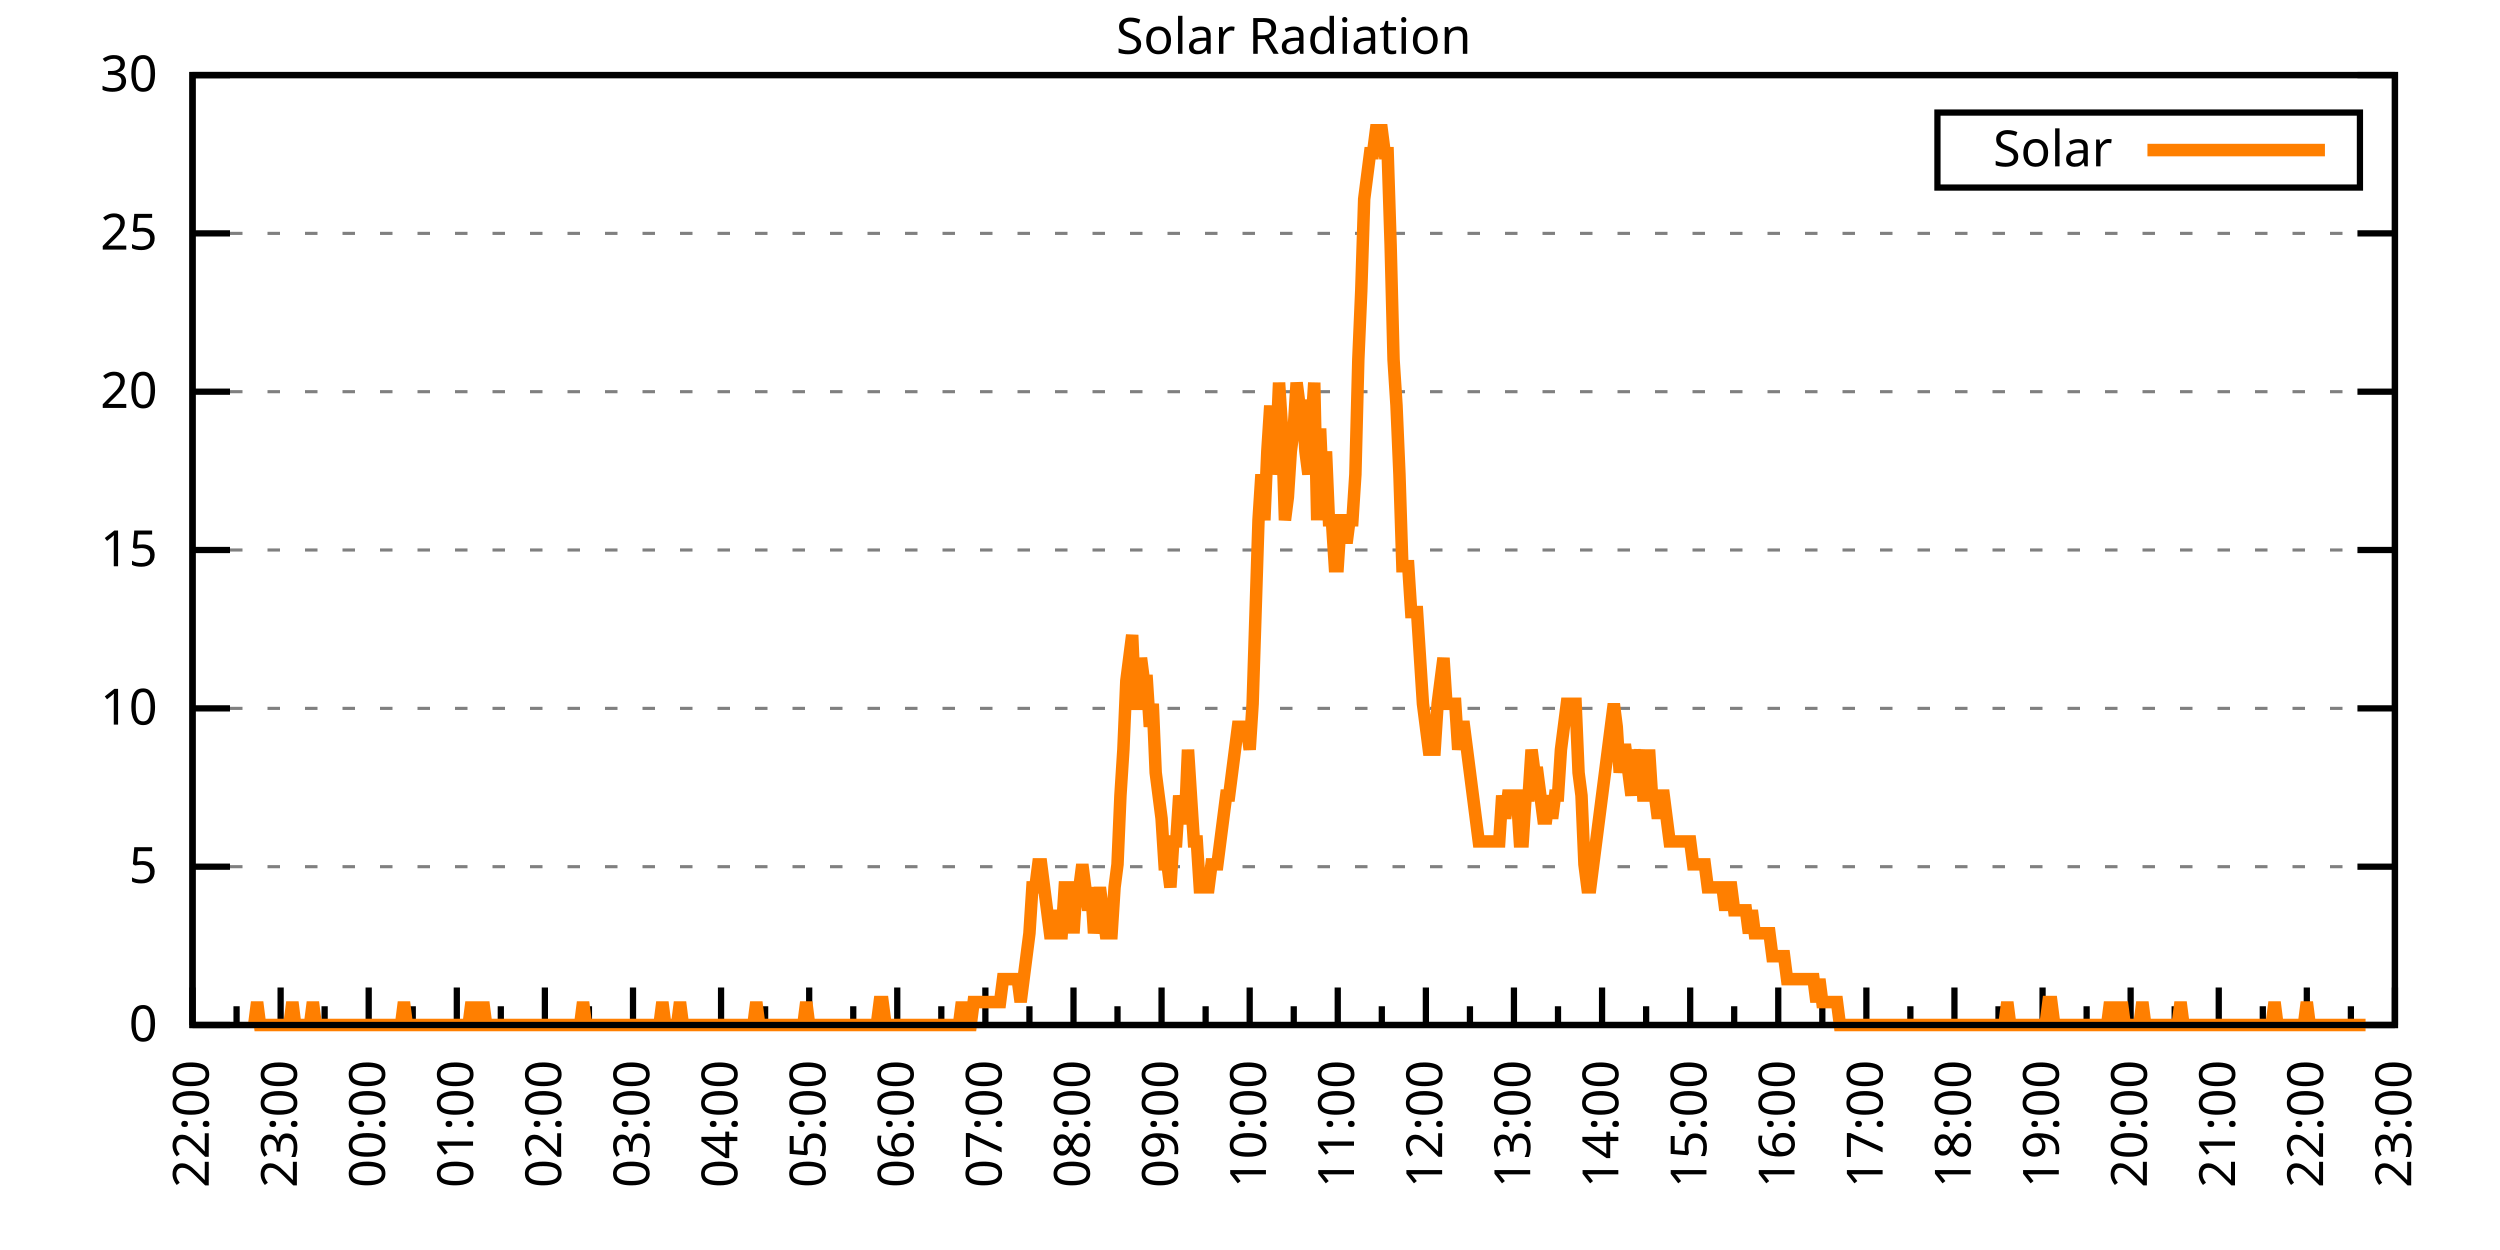
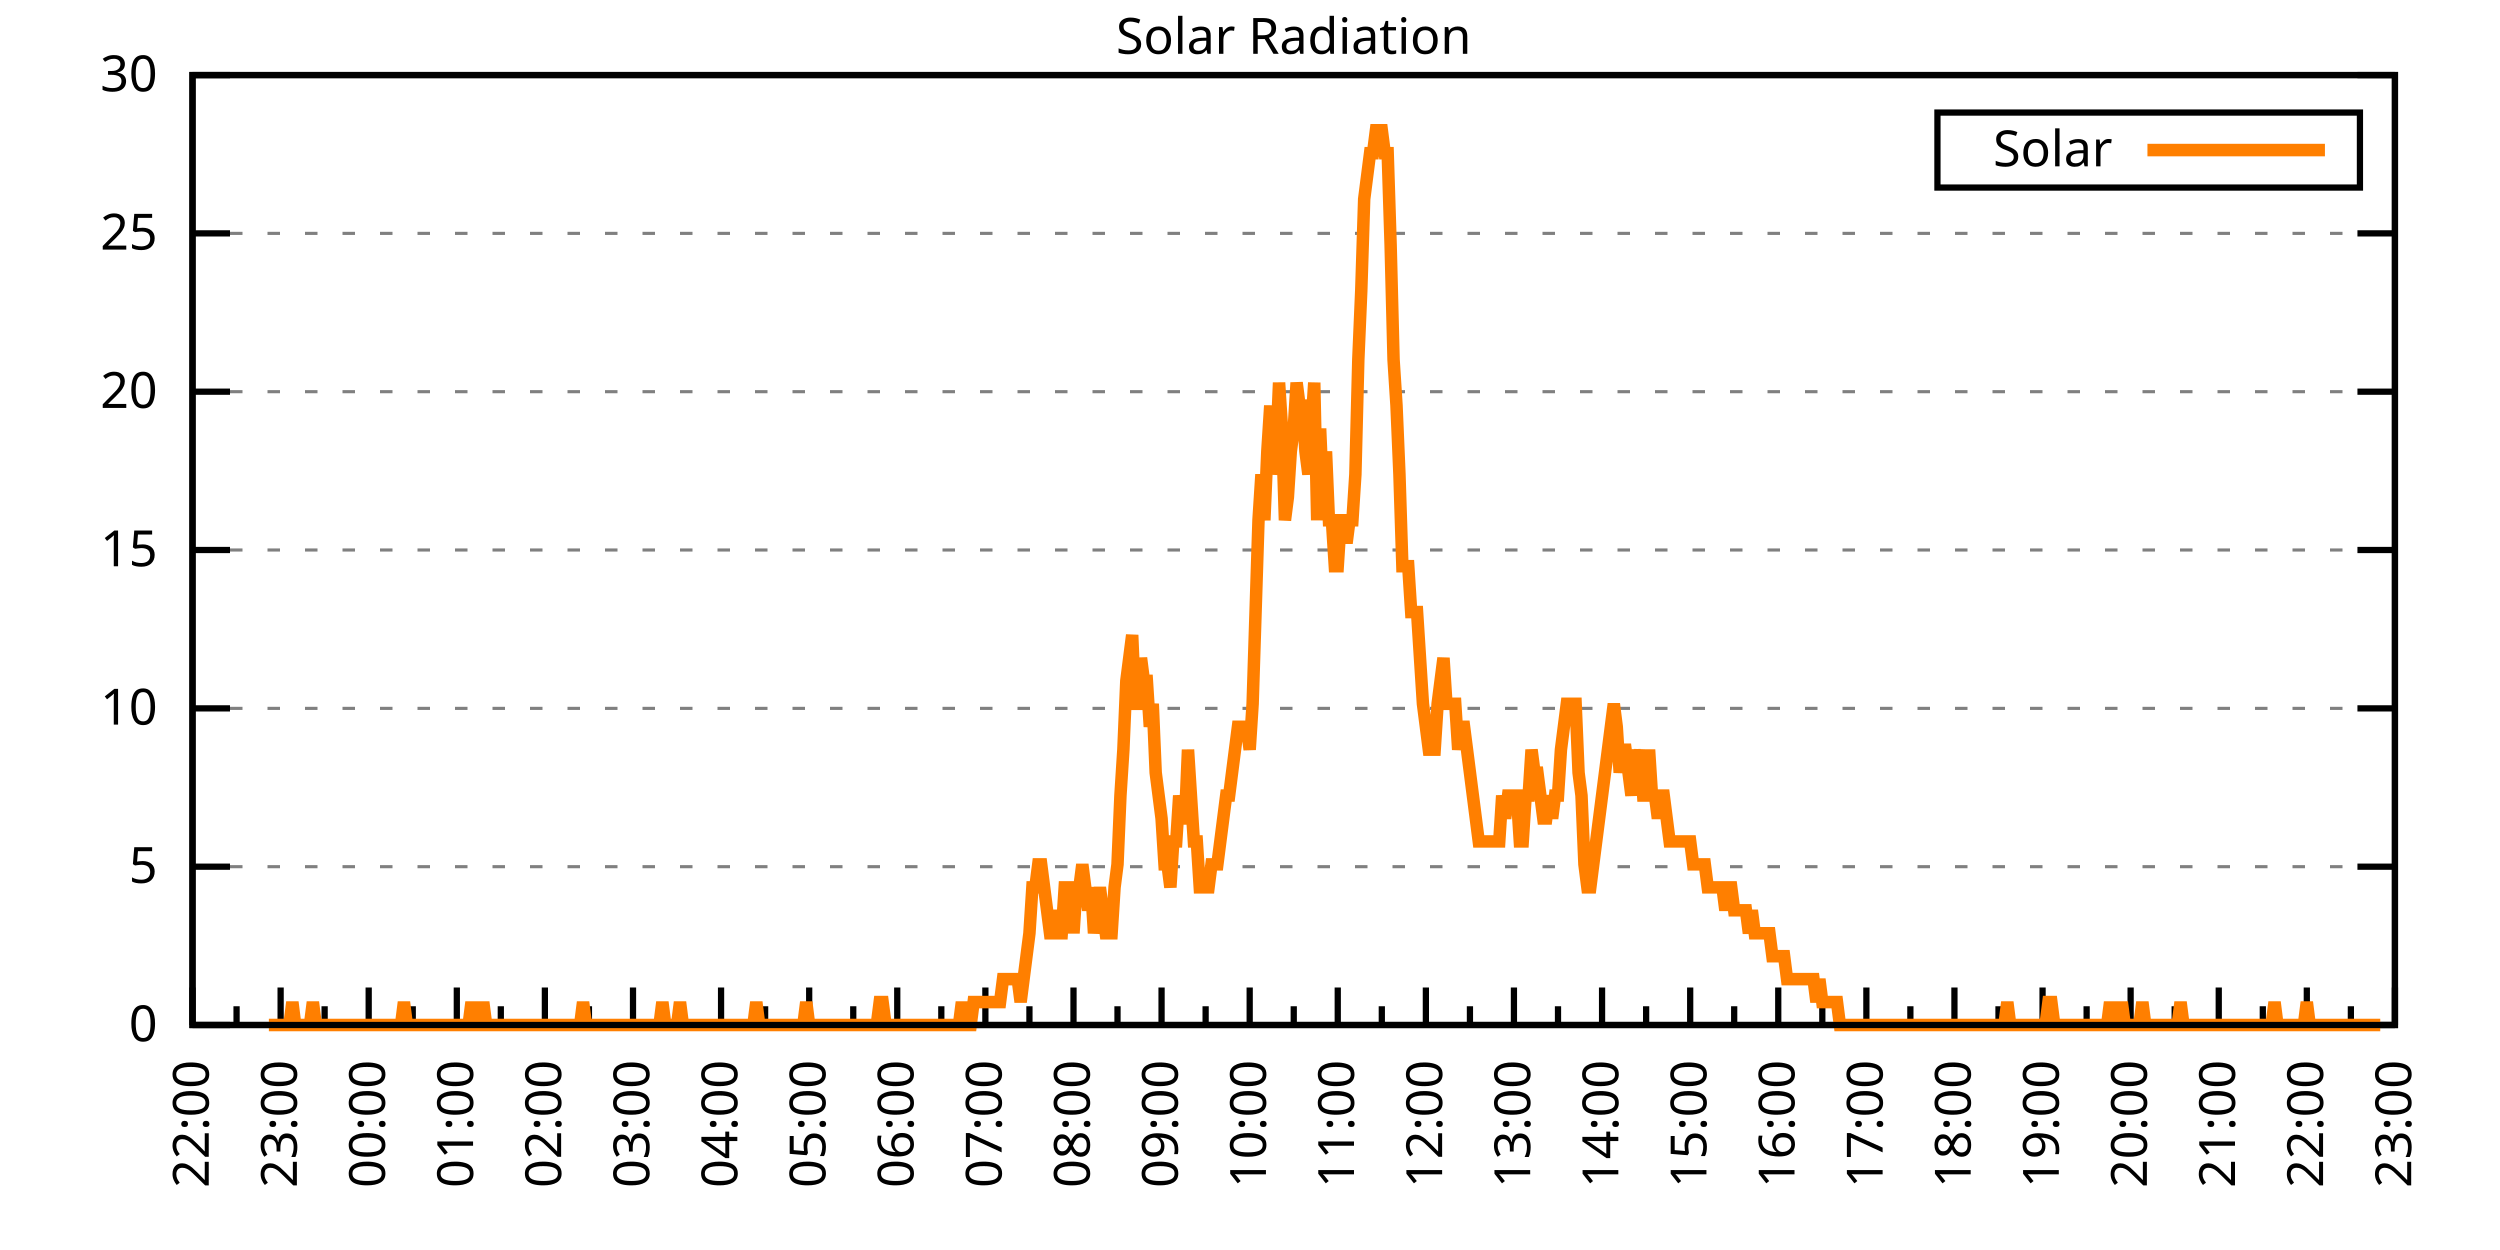
<svg xmlns="http://www.w3.org/2000/svg" xmlns:xlink="http://www.w3.org/1999/xlink" width="400" height="200" viewBox="0 0 400 200">
  <g id="gnuplot_canvas">
    <rect x="0" y="0" width="400" height="200" fill="none" />
    <defs>
      <circle id="gpDot" r="0.5" stroke-width="0.5" stroke="currentColor" />
      <path id="gpPt0" stroke-width="0.333" stroke="currentColor" d="M-1,0 h2 M0,-1 v2" />
      <path id="gpPt1" stroke-width="0.333" stroke="currentColor" d="M-1,-1 L1,1 M1,-1 L-1,1" />
      <path id="gpPt2" stroke-width="0.333" stroke="currentColor" d="M-1,0 L1,0 M0,-1 L0,1 M-1,-1 L1,1 M-1,1 L1,-1" />
      <rect id="gpPt3" stroke-width="0.333" stroke="currentColor" x="-1" y="-1" width="2" height="2" />
      <rect id="gpPt4" stroke-width="0.333" stroke="currentColor" fill="currentColor" x="-1" y="-1" width="2" height="2" />
      <circle id="gpPt5" stroke-width="0.333" stroke="currentColor" cx="0" cy="0" r="1" />
      <use xlink:href="#gpPt5" id="gpPt6" fill="currentColor" stroke="none" />
      <path id="gpPt7" stroke-width="0.333" stroke="currentColor" d="M0,-1.33 L-1.33,0.67 L1.33,0.67 z" />
      <use xlink:href="#gpPt7" id="gpPt8" fill="currentColor" stroke="none" />
      <use xlink:href="#gpPt7" id="gpPt9" stroke="currentColor" transform="rotate(180)" />
      <use xlink:href="#gpPt9" id="gpPt10" fill="currentColor" stroke="none" />
      <use xlink:href="#gpPt3" id="gpPt11" stroke="currentColor" transform="rotate(45)" />
      <use xlink:href="#gpPt11" id="gpPt12" fill="currentColor" stroke="none" />
      <path id="gpPt13" stroke-width="0.333" stroke="currentColor" d="M0,1.330 L1.265,0.411 L0.782,-1.067 L-0.782,-1.076 L-1.265,0.411 z" />
      <use xlink:href="#gpPt13" id="gpPt14" fill="currentColor" stroke="none" />
      <filter id="textbox" filterUnits="objectBoundingBox" x="0" y="0" height="1" width="1">
        <feFlood flood-color="white" flood-opacity="1" result="bgnd" />
        <feComposite in="SourceGraphic" in2="bgnd" operator="atop" />
      </filter>
      <filter id="greybox" filterUnits="objectBoundingBox" x="0" y="0" height="1" width="1">
        <feFlood flood-color="lightgrey" flood-opacity="1" result="grey" />
        <feComposite in="SourceGraphic" in2="grey" operator="atop" />
      </filter>
    </defs>
    <g fill="none" color="white" stroke="currentColor" stroke-width="1.00" stroke-linecap="butt" stroke-linejoin="miter">
</g>
    <g fill="none" color="black" stroke="currentColor" stroke-width="1.00" stroke-linecap="butt" stroke-linejoin="miter">
      <g stroke="none" shape-rendering="crispEdges">
        <polygon fill="rgb(255, 255, 255)" points="30.80,164.00 383.18,164.00 383.18,12.02 30.80,12.02 " />
      </g>
    </g>
    <g fill="none" color="black" stroke="currentColor" stroke-width="1.00" stroke-linecap="butt" stroke-linejoin="miter">
</g>
    <g fill="none" color="black" stroke="black" stroke-width="0.50" stroke-linecap="butt" stroke-linejoin="miter">
</g>
    <g fill="none" color="gray" stroke="currentColor" stroke-width="0.50" stroke-linecap="butt" stroke-linejoin="miter">
      <path stroke="gray" stroke-dasharray="2,4" class="gridline" d="M30.80,164.00 L383.19,164.00  " />
    </g>
    <g fill="none" color="gray" stroke="gray" stroke-width="1.00" stroke-linecap="butt" stroke-linejoin="miter">
</g>
    <g fill="none" color="black" stroke="currentColor" stroke-width="1.00" stroke-linecap="butt" stroke-linejoin="miter">
      <path stroke="black" d="M30.80,164.00 L36.80,164.00 M383.19,164.00 L377.19,164.00  " />
      <g transform="translate(25.20,166.60)" stroke="none" fill="black" font-family="Sans" font-size="8.00" text-anchor="end">
        <text>
          <tspan font-family="Sans"> 0</tspan>
        </text>
      </g>
    </g>
    <g fill="none" color="black" stroke="currentColor" stroke-width="1.00" stroke-linecap="butt" stroke-linejoin="miter">
</g>
    <g fill="none" color="black" stroke="black" stroke-width="0.50" stroke-linecap="butt" stroke-linejoin="miter">
</g>
    <g fill="none" color="gray" stroke="currentColor" stroke-width="0.50" stroke-linecap="butt" stroke-linejoin="miter">
      <path stroke="gray" stroke-dasharray="2,4" class="gridline" d="M30.80,138.67 L383.19,138.67  " />
    </g>
    <g fill="none" color="gray" stroke="gray" stroke-width="1.00" stroke-linecap="butt" stroke-linejoin="miter">
</g>
    <g fill="none" color="black" stroke="currentColor" stroke-width="1.00" stroke-linecap="butt" stroke-linejoin="miter">
      <path stroke="black" d="M30.80,138.67 L36.80,138.67 M383.19,138.67 L377.19,138.67  " />
      <g transform="translate(25.20,141.27)" stroke="none" fill="black" font-family="Sans" font-size="8.00" text-anchor="end">
        <text>
          <tspan font-family="Sans"> 5</tspan>
        </text>
      </g>
    </g>
    <g fill="none" color="black" stroke="currentColor" stroke-width="1.00" stroke-linecap="butt" stroke-linejoin="miter">
</g>
    <g fill="none" color="black" stroke="black" stroke-width="0.50" stroke-linecap="butt" stroke-linejoin="miter">
</g>
    <g fill="none" color="gray" stroke="currentColor" stroke-width="0.50" stroke-linecap="butt" stroke-linejoin="miter">
      <path stroke="gray" stroke-dasharray="2,4" class="gridline" d="M30.80,113.34 L383.19,113.34  " />
    </g>
    <g fill="none" color="gray" stroke="gray" stroke-width="1.00" stroke-linecap="butt" stroke-linejoin="miter">
</g>
    <g fill="none" color="black" stroke="currentColor" stroke-width="1.00" stroke-linecap="butt" stroke-linejoin="miter">
      <path stroke="black" d="M30.80,113.34 L36.80,113.34 M383.19,113.34 L377.19,113.34  " />
      <g transform="translate(25.20,115.94)" stroke="none" fill="black" font-family="Sans" font-size="8.00" text-anchor="end">
        <text>
          <tspan font-family="Sans"> 10</tspan>
        </text>
      </g>
    </g>
    <g fill="none" color="black" stroke="currentColor" stroke-width="1.00" stroke-linecap="butt" stroke-linejoin="miter">
</g>
    <g fill="none" color="black" stroke="black" stroke-width="0.50" stroke-linecap="butt" stroke-linejoin="miter">
</g>
    <g fill="none" color="gray" stroke="currentColor" stroke-width="0.50" stroke-linecap="butt" stroke-linejoin="miter">
      <path stroke="gray" stroke-dasharray="2,4" class="gridline" d="M30.80,88.00 L383.19,88.00  " />
    </g>
    <g fill="none" color="gray" stroke="gray" stroke-width="1.00" stroke-linecap="butt" stroke-linejoin="miter">
</g>
    <g fill="none" color="black" stroke="currentColor" stroke-width="1.00" stroke-linecap="butt" stroke-linejoin="miter">
      <path stroke="black" d="M30.80,88.00 L36.80,88.00 M383.19,88.00 L377.19,88.00  " />
      <g transform="translate(25.20,90.60)" stroke="none" fill="black" font-family="Sans" font-size="8.00" text-anchor="end">
        <text>
          <tspan font-family="Sans"> 15</tspan>
        </text>
      </g>
    </g>
    <g fill="none" color="black" stroke="currentColor" stroke-width="1.00" stroke-linecap="butt" stroke-linejoin="miter">
</g>
    <g fill="none" color="black" stroke="black" stroke-width="0.50" stroke-linecap="butt" stroke-linejoin="miter">
</g>
    <g fill="none" color="gray" stroke="currentColor" stroke-width="0.50" stroke-linecap="butt" stroke-linejoin="miter">
      <path stroke="gray" stroke-dasharray="2,4" class="gridline" d="M30.80,62.67 L383.19,62.67  " />
    </g>
    <g fill="none" color="gray" stroke="gray" stroke-width="1.00" stroke-linecap="butt" stroke-linejoin="miter">
</g>
    <g fill="none" color="black" stroke="currentColor" stroke-width="1.00" stroke-linecap="butt" stroke-linejoin="miter">
      <path stroke="black" d="M30.80,62.67 L36.80,62.67 M383.19,62.67 L377.19,62.67  " />
      <g transform="translate(25.20,65.27)" stroke="none" fill="black" font-family="Sans" font-size="8.00" text-anchor="end">
        <text>
          <tspan font-family="Sans"> 20</tspan>
        </text>
      </g>
    </g>
    <g fill="none" color="black" stroke="currentColor" stroke-width="1.00" stroke-linecap="butt" stroke-linejoin="miter">
</g>
    <g fill="none" color="black" stroke="black" stroke-width="0.50" stroke-linecap="butt" stroke-linejoin="miter">
</g>
    <g fill="none" color="gray" stroke="currentColor" stroke-width="0.50" stroke-linecap="butt" stroke-linejoin="miter">
      <path stroke="gray" stroke-dasharray="2,4" class="gridline" d="M30.80,37.34 L383.19,37.34  " />
    </g>
    <g fill="none" color="gray" stroke="gray" stroke-width="1.00" stroke-linecap="butt" stroke-linejoin="miter">
</g>
    <g fill="none" color="black" stroke="currentColor" stroke-width="1.00" stroke-linecap="butt" stroke-linejoin="miter">
      <path stroke="black" d="M30.80,37.34 L36.80,37.34 M383.19,37.34 L377.19,37.34  " />
      <g transform="translate(25.20,39.94)" stroke="none" fill="black" font-family="Sans" font-size="8.00" text-anchor="end">
        <text>
          <tspan font-family="Sans"> 25</tspan>
        </text>
      </g>
    </g>
    <g fill="none" color="black" stroke="currentColor" stroke-width="1.00" stroke-linecap="butt" stroke-linejoin="miter">
</g>
    <g fill="none" color="black" stroke="black" stroke-width="0.50" stroke-linecap="butt" stroke-linejoin="miter">
</g>
    <g fill="none" color="gray" stroke="currentColor" stroke-width="0.50" stroke-linecap="butt" stroke-linejoin="miter">
      <path stroke="gray" stroke-dasharray="2,4" class="gridline" d="M30.80,12.01 L383.19,12.01  " />
    </g>
    <g fill="none" color="gray" stroke="gray" stroke-width="1.00" stroke-linecap="butt" stroke-linejoin="miter">
</g>
    <g fill="none" color="black" stroke="currentColor" stroke-width="1.00" stroke-linecap="butt" stroke-linejoin="miter">
      <path stroke="black" d="M30.80,12.01 L36.80,12.01 M383.19,12.01 L377.19,12.01  " />
      <g transform="translate(25.20,14.61)" stroke="none" fill="black" font-family="Sans" font-size="8.00" text-anchor="end">
        <text>
          <tspan font-family="Sans"> 30</tspan>
        </text>
      </g>
    </g>
    <g fill="none" color="black" stroke="currentColor" stroke-width="1.00" stroke-linecap="butt" stroke-linejoin="miter">
      <path stroke="black" d="M30.80,164.00 L30.80,158.00  " />
      <g transform="translate(33.40,169.60) rotate(270)" stroke="none" fill="black" font-family="Sans" font-size="8.00" text-anchor="end">
        <text>
          <tspan font-family="Sans">22:00</tspan>
        </text>
      </g>
    </g>
    <g fill="none" color="black" stroke="currentColor" stroke-width="1.00" stroke-linecap="butt" stroke-linejoin="miter">
      <path stroke="black" d="M37.85,164.00 L37.85,161.00 M44.90,164.00 L44.90,158.00  " />
      <g transform="translate(47.50,169.60) rotate(270)" stroke="none" fill="black" font-family="Sans" font-size="8.00" text-anchor="end">
        <text>
          <tspan font-family="Sans">23:00</tspan>
        </text>
      </g>
    </g>
    <g fill="none" color="black" stroke="currentColor" stroke-width="1.00" stroke-linecap="butt" stroke-linejoin="miter">
      <path stroke="black" d="M51.94,164.00 L51.94,161.00 M58.99,164.00 L58.99,158.00  " />
      <g transform="translate(61.59,169.60) rotate(270)" stroke="none" fill="black" font-family="Sans" font-size="8.00" text-anchor="end">
        <text>
          <tspan font-family="Sans">00:00</tspan>
        </text>
      </g>
    </g>
    <g fill="none" color="black" stroke="currentColor" stroke-width="1.00" stroke-linecap="butt" stroke-linejoin="miter">
      <path stroke="black" d="M66.04,164.00 L66.04,161.00 M73.09,164.00 L73.09,158.00  " />
      <g transform="translate(75.69,169.60) rotate(270)" stroke="none" fill="black" font-family="Sans" font-size="8.00" text-anchor="end">
        <text>
          <tspan font-family="Sans">01:00</tspan>
        </text>
      </g>
    </g>
    <g fill="none" color="black" stroke="currentColor" stroke-width="1.00" stroke-linecap="butt" stroke-linejoin="miter">
      <path stroke="black" d="M80.13,164.00 L80.13,161.00 M87.18,164.00 L87.18,158.00  " />
      <g transform="translate(89.78,169.60) rotate(270)" stroke="none" fill="black" font-family="Sans" font-size="8.00" text-anchor="end">
        <text>
          <tspan font-family="Sans">02:00</tspan>
        </text>
      </g>
    </g>
    <g fill="none" color="black" stroke="currentColor" stroke-width="1.00" stroke-linecap="butt" stroke-linejoin="miter">
      <path stroke="black" d="M94.23,164.00 L94.23,161.00 M101.28,164.00 L101.28,158.00  " />
      <g transform="translate(103.88,169.60) rotate(270)" stroke="none" fill="black" font-family="Sans" font-size="8.00" text-anchor="end">
        <text>
          <tspan font-family="Sans">03:00</tspan>
        </text>
      </g>
    </g>
    <g fill="none" color="black" stroke="currentColor" stroke-width="1.00" stroke-linecap="butt" stroke-linejoin="miter">
      <path stroke="black" d="M108.33,164.00 L108.33,161.00 M115.37,164.00 L115.37,158.00  " />
      <g transform="translate(117.97,169.60) rotate(270)" stroke="none" fill="black" font-family="Sans" font-size="8.00" text-anchor="end">
        <text>
          <tspan font-family="Sans">04:00</tspan>
        </text>
      </g>
    </g>
    <g fill="none" color="black" stroke="currentColor" stroke-width="1.00" stroke-linecap="butt" stroke-linejoin="miter">
      <path stroke="black" d="M122.42,164.00 L122.42,161.00 M129.47,164.00 L129.47,158.00  " />
      <g transform="translate(132.07,169.60) rotate(270)" stroke="none" fill="black" font-family="Sans" font-size="8.00" text-anchor="end">
        <text>
          <tspan font-family="Sans">05:00</tspan>
        </text>
      </g>
    </g>
    <g fill="none" color="black" stroke="currentColor" stroke-width="1.00" stroke-linecap="butt" stroke-linejoin="miter">
      <path stroke="black" d="M136.52,164.00 L136.52,161.00 M143.56,164.00 L143.56,158.00  " />
      <g transform="translate(146.16,169.60) rotate(270)" stroke="none" fill="black" font-family="Sans" font-size="8.00" text-anchor="end">
        <text>
          <tspan font-family="Sans">06:00</tspan>
        </text>
      </g>
    </g>
    <g fill="none" color="black" stroke="currentColor" stroke-width="1.00" stroke-linecap="butt" stroke-linejoin="miter">
      <path stroke="black" d="M150.61,164.00 L150.61,161.00 M157.66,164.00 L157.66,158.00  " />
      <g transform="translate(160.26,169.60) rotate(270)" stroke="none" fill="black" font-family="Sans" font-size="8.00" text-anchor="end">
        <text>
          <tspan font-family="Sans">07:00</tspan>
        </text>
      </g>
    </g>
    <g fill="none" color="black" stroke="currentColor" stroke-width="1.00" stroke-linecap="butt" stroke-linejoin="miter">
      <path stroke="black" d="M164.71,164.00 L164.71,161.00 M171.76,164.00 L171.76,158.00  " />
      <g transform="translate(174.36,169.60) rotate(270)" stroke="none" fill="black" font-family="Sans" font-size="8.00" text-anchor="end">
        <text>
          <tspan font-family="Sans">08:00</tspan>
        </text>
      </g>
    </g>
    <g fill="none" color="black" stroke="currentColor" stroke-width="1.00" stroke-linecap="butt" stroke-linejoin="miter">
      <path stroke="black" d="M178.80,164.00 L178.80,161.00 M185.85,164.00 L185.85,158.00  " />
      <g transform="translate(188.45,169.60) rotate(270)" stroke="none" fill="black" font-family="Sans" font-size="8.00" text-anchor="end">
        <text>
          <tspan font-family="Sans">09:00</tspan>
        </text>
      </g>
    </g>
    <g fill="none" color="black" stroke="currentColor" stroke-width="1.00" stroke-linecap="butt" stroke-linejoin="miter">
      <path stroke="black" d="M192.90,164.00 L192.90,161.00 M199.95,164.00 L199.95,158.00  " />
      <g transform="translate(202.55,169.60) rotate(270)" stroke="none" fill="black" font-family="Sans" font-size="8.00" text-anchor="end">
        <text>
          <tspan font-family="Sans">10:00</tspan>
        </text>
      </g>
    </g>
    <g fill="none" color="black" stroke="currentColor" stroke-width="1.00" stroke-linecap="butt" stroke-linejoin="miter">
      <path stroke="black" d="M207.00,164.00 L207.00,161.00 M214.04,164.00 L214.04,158.00  " />
      <g transform="translate(216.64,169.60) rotate(270)" stroke="none" fill="black" font-family="Sans" font-size="8.00" text-anchor="end">
        <text>
          <tspan font-family="Sans">11:00</tspan>
        </text>
      </g>
    </g>
    <g fill="none" color="black" stroke="currentColor" stroke-width="1.00" stroke-linecap="butt" stroke-linejoin="miter">
      <path stroke="black" d="M221.09,164.00 L221.09,161.00 M228.14,164.00 L228.14,158.00  " />
      <g transform="translate(230.74,169.60) rotate(270)" stroke="none" fill="black" font-family="Sans" font-size="8.00" text-anchor="end">
        <text>
          <tspan font-family="Sans">12:00</tspan>
        </text>
      </g>
    </g>
    <g fill="none" color="black" stroke="currentColor" stroke-width="1.00" stroke-linecap="butt" stroke-linejoin="miter">
      <path stroke="black" d="M235.19,164.00 L235.19,161.00 M242.23,164.00 L242.23,158.00  " />
      <g transform="translate(244.83,169.60) rotate(270)" stroke="none" fill="black" font-family="Sans" font-size="8.00" text-anchor="end">
        <text>
          <tspan font-family="Sans">13:00</tspan>
        </text>
      </g>
    </g>
    <g fill="none" color="black" stroke="currentColor" stroke-width="1.00" stroke-linecap="butt" stroke-linejoin="miter">
      <path stroke="black" d="M249.28,164.00 L249.28,161.00 M256.33,164.00 L256.33,158.00  " />
      <g transform="translate(258.93,169.60) rotate(270)" stroke="none" fill="black" font-family="Sans" font-size="8.00" text-anchor="end">
        <text>
          <tspan font-family="Sans">14:00</tspan>
        </text>
      </g>
    </g>
    <g fill="none" color="black" stroke="currentColor" stroke-width="1.00" stroke-linecap="butt" stroke-linejoin="miter">
      <path stroke="black" d="M263.38,164.00 L263.38,161.00 M270.43,164.00 L270.43,158.00  " />
      <g transform="translate(273.03,169.60) rotate(270)" stroke="none" fill="black" font-family="Sans" font-size="8.00" text-anchor="end">
        <text>
          <tspan font-family="Sans">15:00</tspan>
        </text>
      </g>
    </g>
    <g fill="none" color="black" stroke="currentColor" stroke-width="1.00" stroke-linecap="butt" stroke-linejoin="miter">
      <path stroke="black" d="M277.47,164.00 L277.47,161.00 M284.52,164.00 L284.52,158.00  " />
      <g transform="translate(287.12,169.60) rotate(270)" stroke="none" fill="black" font-family="Sans" font-size="8.00" text-anchor="end">
        <text>
          <tspan font-family="Sans">16:00</tspan>
        </text>
      </g>
    </g>
    <g fill="none" color="black" stroke="currentColor" stroke-width="1.00" stroke-linecap="butt" stroke-linejoin="miter">
      <path stroke="black" d="M291.57,164.00 L291.57,161.00 M298.62,164.00 L298.62,158.00  " />
      <g transform="translate(301.22,169.60) rotate(270)" stroke="none" fill="black" font-family="Sans" font-size="8.00" text-anchor="end">
        <text>
          <tspan font-family="Sans">17:00</tspan>
        </text>
      </g>
    </g>
    <g fill="none" color="black" stroke="currentColor" stroke-width="1.00" stroke-linecap="butt" stroke-linejoin="miter">
      <path stroke="black" d="M305.66,164.00 L305.66,161.00 M312.71,164.00 L312.71,158.00  " />
      <g transform="translate(315.31,169.60) rotate(270)" stroke="none" fill="black" font-family="Sans" font-size="8.00" text-anchor="end">
        <text>
          <tspan font-family="Sans">18:00</tspan>
        </text>
      </g>
    </g>
    <g fill="none" color="black" stroke="currentColor" stroke-width="1.00" stroke-linecap="butt" stroke-linejoin="miter">
      <path stroke="black" d="M319.76,164.00 L319.76,161.00 M326.81,164.00 L326.81,158.00  " />
      <g transform="translate(329.41,169.60) rotate(270)" stroke="none" fill="black" font-family="Sans" font-size="8.00" text-anchor="end">
        <text>
          <tspan font-family="Sans">19:00</tspan>
        </text>
      </g>
    </g>
    <g fill="none" color="black" stroke="currentColor" stroke-width="1.00" stroke-linecap="butt" stroke-linejoin="miter">
      <path stroke="black" d="M333.86,164.00 L333.86,161.00 M340.90,164.00 L340.90,158.00  " />
      <g transform="translate(343.50,169.60) rotate(270)" stroke="none" fill="black" font-family="Sans" font-size="8.00" text-anchor="end">
        <text>
          <tspan font-family="Sans">20:00</tspan>
        </text>
      </g>
    </g>
    <g fill="none" color="black" stroke="currentColor" stroke-width="1.00" stroke-linecap="butt" stroke-linejoin="miter">
      <path stroke="black" d="M347.95,164.00 L347.95,161.00 M355.00,164.00 L355.00,158.00  " />
      <g transform="translate(357.60,169.60) rotate(270)" stroke="none" fill="black" font-family="Sans" font-size="8.00" text-anchor="end">
        <text>
          <tspan font-family="Sans">21:00</tspan>
        </text>
      </g>
    </g>
    <g fill="none" color="black" stroke="currentColor" stroke-width="1.00" stroke-linecap="butt" stroke-linejoin="miter">
      <path stroke="black" d="M362.05,164.00 L362.05,161.00 M369.09,164.00 L369.09,158.00  " />
      <g transform="translate(371.69,169.60) rotate(270)" stroke="none" fill="black" font-family="Sans" font-size="8.00" text-anchor="end">
        <text>
          <tspan font-family="Sans">22:00</tspan>
        </text>
      </g>
    </g>
    <g fill="none" color="black" stroke="currentColor" stroke-width="1.00" stroke-linecap="butt" stroke-linejoin="miter">
      <path stroke="black" d="M376.14,164.00 L376.14,161.00 M383.19,164.00 L383.19,158.00  " />
      <g transform="translate(385.79,169.60) rotate(270)" stroke="none" fill="black" font-family="Sans" font-size="8.00" text-anchor="end">
        <text>
          <tspan font-family="Sans">23:00</tspan>
        </text>
      </g>
    </g>
    <g fill="none" color="black" stroke="currentColor" stroke-width="1.00" stroke-linecap="butt" stroke-linejoin="miter">
</g>
    <g fill="none" color="black" stroke="currentColor" stroke-width="1.00" stroke-linecap="butt" stroke-linejoin="miter">
      <path stroke="black" d="M30.80,12.01 L30.80,164.00 L383.19,164.00 L383.19,12.01 L30.80,12.01 Z  " />
    </g>
    <g fill="none" color="black" stroke="currentColor" stroke-width="1.00" stroke-linecap="butt" stroke-linejoin="miter">
      <g transform="translate(6.80,88.01) rotate(270)" stroke="none" fill="black" font-family="Sans" font-size="8.00" text-anchor="middle">
        <text />
      </g>
    </g>
    <g fill="none" color="black" stroke="currentColor" stroke-width="1.00" stroke-linecap="butt" stroke-linejoin="miter">
</g>
    <g fill="none" color="black" stroke="currentColor" stroke-width="1.00" stroke-linecap="butt" stroke-linejoin="miter">
      <path stroke="black" d="M309.99,30.01 L309.99,18.01 L377.59,18.01 L377.59,30.01 L309.99,30.01 Z  " />
    </g>
    <g id="Solar_Radiation_plot_1">
      <g fill="none" color="white" stroke="black" stroke-width="2.00" stroke-linecap="butt" stroke-linejoin="miter">
</g>
      <g fill="none" color="black" stroke="currentColor" stroke-width="2.00" stroke-linecap="butt" stroke-linejoin="miter">
        <g transform="translate(337.99,26.61)" stroke="none" fill="black" font-family="Sans" font-size="8.00" text-anchor="end">
          <text>
            <tspan font-family="Sans">Solar</tspan>
          </text>
        </g>
      </g>
      <g fill="none" color="black" stroke="currentColor" stroke-width="2.00" stroke-linecap="butt" stroke-linejoin="miter">
-         <path stroke="rgb(255, 127,   0)" d="M343.59,24.01 L371.99,24.01 M40.67,164.00 L41.14,160.33 L41.61,164.00 L42.08,164.00 L42.55,164.00 L43.02,164.00   L43.49,164.00 L43.96,164.00 L44.43,164.00 L44.90,164.00 L45.37,164.00 L45.84,164.00 L46.31,164.00 L46.78,160.33   L47.24,164.00 L47.71,164.00 L48.18,164.00 L48.65,164.00 L49.12,164.00 L49.59,164.00 L50.06,160.33 L50.53,164.00   L51.00,164.00 L51.47,164.00 L51.94,164.00 L52.41,164.00 L52.88,164.00 L53.35,164.00 L53.82,164.00 L54.29,164.00   L54.76,164.00 L55.23,164.00 L55.70,164.00 L56.17,164.00 L56.64,164.00 L57.11,164.00 L57.58,164.00 L58.05,164.00   L58.52,164.00 L58.99,164.00 L59.46,164.00 L59.93,164.00 L60.40,164.00 L60.87,164.00 L61.34,164.00 L61.81,164.00   L62.28,164.00 L62.75,164.00 L63.22,164.00 L63.69,164.00 L64.16,164.00 L64.63,160.33 L65.10,164.00 L65.57,164.00   L66.04,164.00 L66.51,164.00 L66.98,164.00 L67.45,164.00 L67.92,164.00 L68.39,164.00 L68.86,164.00 L69.33,164.00   L69.80,164.00 L70.27,164.00 L70.74,164.00 L71.21,164.00 L71.68,164.00 L72.15,164.00 L72.62,164.00 L73.09,164.00   L73.56,164.00 L74.03,164.00 L74.50,164.00 L74.97,164.00 L75.44,160.33 L75.91,164.00 L76.38,164.00 L76.85,164.00   L77.32,160.33 L77.79,164.00 L78.26,164.00 L78.73,164.00 L79.19,164.00 L79.66,164.00 L80.13,164.00 L80.60,164.00   L81.07,164.00 L81.54,164.00 L82.01,164.00 L82.48,164.00 L82.95,164.00 L83.42,164.00 L83.89,164.00 L84.36,164.00   L84.83,164.00 L85.30,164.00 L85.77,164.00 L86.24,164.00 L86.71,164.00 L87.18,164.00 L87.65,164.00 L88.12,164.00   L88.59,164.00 L89.06,164.00 L89.53,164.00 L90.00,164.00 L90.47,164.00 L90.94,164.00 L91.41,164.00 L91.88,164.00   L92.35,164.00 L92.82,164.00 L93.29,160.33 L93.76,164.00 L94.23,164.00 L94.70,164.00 L95.17,164.00 L95.64,164.00   L96.11,164.00 L96.58,164.00 L97.05,164.00 L97.52,164.00 L97.99,164.00 L98.46,164.00 L98.93,164.00 L99.40,164.00   L99.87,164.00 L100.34,164.00 L100.81,164.00 L101.28,164.00 L101.75,164.00 L102.22,164.00 L102.69,164.00 L103.16,164.00   L103.63,164.00 L104.10,164.00 L104.57,164.00 L105.04,164.00 L105.51,164.00 L105.98,160.33 L106.45,164.00 L106.92,164.00   L107.39,164.00 L107.86,164.00 L108.33,164.00 L108.80,160.33 L109.27,164.00 L109.74,164.00 L110.21,164.00 L110.68,164.00   L111.14,164.00 L111.61,164.00 L112.08,164.00 L112.55,164.00 L113.02,164.00 L113.49,164.00 L113.96,164.00 L114.43,164.00   L114.90,164.00 L115.37,164.00 L115.84,164.00 L116.31,164.00 L116.78,164.00 L117.25,164.00 L117.72,164.00 L118.19,164.00   L118.66,164.00 L119.13,164.00 L119.60,164.00 L120.07,164.00 L120.54,164.00 L121.01,160.33 L121.48,164.00 L121.95,164.00   L122.42,164.00 L122.89,164.00 L123.36,164.00 L123.83,164.00 L124.30,164.00 L124.77,164.00 L125.24,164.00 L125.71,164.00   L126.18,164.00 L126.65,164.00 L127.12,164.00 L127.59,164.00 L128.06,164.00 L128.53,164.00 L129.00,160.33 L129.47,164.00   L129.94,164.00 L130.41,164.00 L130.88,164.00 L131.35,164.00 L131.82,164.00 L132.29,164.00 L132.76,164.00 L133.23,164.00   L133.70,164.00 L134.17,164.00 L134.64,164.00 L135.11,164.00 L135.58,164.00 L136.05,164.00 L136.52,164.00 L136.99,164.00   L137.46,164.00 L137.93,164.00 L138.40,164.00 L138.87,164.00 L139.34,164.00 L139.81,164.00 L140.28,164.00 L140.75,160.33   L141.22,160.33 L141.69,164.00 L142.16,164.00 L142.63,164.00 L143.09,164.00 L143.56,164.00 L144.03,164.00 L144.50,164.00   L144.97,164.00 L145.44,164.00 L145.91,164.00 L146.38,164.00 L146.85,164.00 L147.32,164.00 L147.79,164.00 L148.26,164.00   L148.73,164.00 L149.20,164.00 L149.67,164.00 L150.14,164.00 L150.61,164.00 L151.08,164.00 L151.55,164.00 L152.02,164.00   L152.49,164.00 L152.96,164.00 L153.43,164.00 L153.90,160.33 L154.37,164.00 L154.84,164.00 L155.31,164.00 L155.78,160.33   L156.25,160.33 L156.72,160.33 L157.19,160.33 L157.66,160.33 L158.13,160.33 L158.60,160.33 L159.07,160.33 L159.54,160.33   L160.01,160.33 L160.48,156.66 L160.95,156.66 L161.42,156.66 L161.89,156.66 L162.36,156.66 L162.83,156.66 L163.30,160.33   L163.77,156.66 L164.24,152.99 L164.71,149.32 L165.18,141.98 L165.65,141.98 L166.12,138.30 L166.59,138.30 L167.06,141.98   L167.53,145.65 L168.00,149.32 L168.47,149.32 L168.94,145.65 L169.41,149.32 L169.88,149.32 L170.35,141.98 L170.82,141.98   L171.29,141.98 L171.76,149.32 L172.23,141.98 L172.70,141.98 L173.17,138.30 L173.64,141.98 L174.11,145.65 L174.58,141.98   L175.04,149.32 L175.51,145.65 L175.98,141.98 L176.45,145.65 L176.92,149.32 L177.39,149.32 L177.86,149.32 L178.33,141.98   L178.80,138.30 L179.27,127.29 L179.74,119.95 L180.21,108.94 L180.68,105.27 L181.15,101.60 L181.62,112.61 L182.09,112.61   L182.56,105.27 L183.03,108.94 L183.50,108.94 L183.97,116.28 L184.44,112.61 L184.91,123.62 L185.38,127.29 L185.85,130.96   L186.32,138.30 L186.79,138.30 L187.26,141.98 L187.73,134.63 L188.20,134.63 L188.67,127.29 L189.14,130.96 L189.61,130.96   L190.08,119.95 L190.55,127.29 L191.02,134.63 L191.49,134.63 L191.96,141.98 L192.43,141.98 L192.90,141.98 L193.37,141.98   L193.84,138.30 L194.31,138.30 L194.78,138.30 L195.25,134.63 L195.72,130.96 L196.19,127.29 L196.66,127.29 L197.13,123.62   L197.60,119.95 L198.07,116.28 L198.54,116.28 L199.01,116.28 L199.48,116.28 L199.95,119.95 L200.42,112.61 L200.89,97.93   L201.36,83.24 L201.83,75.90 L202.30,83.24 L202.77,72.23 L203.24,64.89 L203.71,75.90 L204.18,72.23 L204.65,61.22   L205.12,68.56 L205.59,83.24 L206.06,79.57 L206.53,72.23 L207.00,68.56 L207.46,61.22 L207.93,64.89 L208.40,64.89   L208.87,72.23 L209.34,75.90 L209.81,68.56 L210.28,61.22 L210.75,83.24 L211.22,68.56 L211.69,79.57 L212.16,72.23   L212.63,83.24 L213.10,83.24 L213.57,90.59 L214.04,90.59 L214.51,83.24 L214.98,83.24 L215.45,86.91 L215.92,83.24   L216.39,83.24 L216.86,75.90 L217.33,57.55 L217.80,46.54 L218.27,31.85 L218.74,28.18 L219.21,24.51 L219.68,24.51   L220.15,20.84 L220.62,20.84 L221.09,20.84 L221.56,24.51 L222.03,24.51 L222.50,39.19 L222.97,57.55 L223.44,64.89   L223.91,75.90 L224.38,90.59 L224.85,90.59 L225.32,90.59 L225.79,97.93 L226.26,97.93 L226.73,97.93 L227.20,105.27   L227.67,112.61 L228.14,116.28 L228.61,119.95 L229.08,119.95 L229.55,119.95 L230.02,112.61 L230.49,108.94 L230.96,105.27   L231.43,112.61 L231.90,112.61 L232.37,112.61 L232.84,112.61 L233.31,119.95 L233.78,116.28 L234.25,116.28 L234.72,119.95   L235.19,123.62 L235.66,127.29 L236.13,130.96 L236.60,134.63 L237.07,134.63 L237.54,134.63 L238.01,134.63 L238.48,134.63   L238.95,134.63 L239.41,134.63 L239.88,134.63 L240.35,127.29 L240.82,130.96 L241.29,127.29 L241.76,127.29 L242.23,127.29   L242.70,127.29 L243.17,134.63 L243.64,134.63 L244.11,127.29 L244.58,127.29 L245.05,119.95 L245.52,123.62 L245.99,123.62   L246.46,127.29 L246.93,130.96 L247.40,130.96 L247.87,127.29 L248.34,130.96 L248.81,127.29 L249.28,127.29 L249.75,119.95   L250.22,116.28 L250.69,112.61 L251.16,112.61 L251.63,112.61 L252.10,112.61 L252.57,123.62 L253.04,127.29 L253.51,138.30   L253.98,141.98 L254.45,141.98 L254.92,138.30 L255.39,134.63 L255.86,130.96 L256.33,127.29 L256.80,123.62 L257.27,119.95   L257.74,116.28 L258.21,112.61 L258.68,116.28 L259.15,123.62 L259.62,119.95 L260.09,119.95 L260.56,123.62 L261.03,127.29   L261.50,119.95 L261.97,123.62 L262.44,119.95 L262.91,127.29 L263.38,127.29 L263.85,119.95 L264.32,127.29 L264.79,127.29   L265.26,130.96 L265.73,127.29 L266.20,127.29 L266.67,130.96 L267.14,134.63 L267.61,134.63 L268.08,134.63 L268.55,134.63   L269.02,134.63 L269.49,134.63 L269.96,134.63 L270.43,134.63 L270.90,138.30 L271.36,138.30 L271.83,138.30 L272.30,138.30   L272.77,138.30 L273.24,141.98 L273.71,141.98 L274.18,141.98 L274.65,141.98 L275.12,141.98 L275.59,141.98 L276.06,145.65   L276.53,141.98 L277.00,141.98 L277.47,145.65 L277.94,145.65 L278.41,145.65 L278.88,145.65 L279.35,145.65 L279.82,149.32   L280.29,145.65 L280.76,149.32 L281.23,149.32 L281.70,149.32 L282.17,149.32 L282.64,149.32 L283.11,149.32 L283.58,152.99   L284.05,152.99 L284.52,152.99 L284.99,152.99 L285.46,152.99 L285.93,156.66 L286.40,156.66 L286.87,156.66 L287.34,156.66   L287.81,156.66 L288.28,156.66 L288.75,156.66 L289.22,156.66 L289.69,156.66 L290.16,156.66 L290.63,160.33 L291.10,156.66   L291.57,160.33 L292.04,160.33 L292.51,160.33 L292.98,160.33 L293.45,160.33 L293.92,160.33 L294.39,164.00 L294.86,164.00   L295.33,164.00 L295.80,164.00 L296.27,164.00 L296.74,164.00 L297.21,164.00 L297.68,164.00 L298.15,164.00 L298.62,164.00   L299.09,164.00 L299.56,164.00 L300.03,164.00 L300.50,164.00 L300.97,164.00 L301.44,164.00 L301.91,164.00 L302.38,164.00   L302.85,164.00 L303.31,164.00 L303.78,164.00 L304.25,164.00 L304.72,164.00 L305.19,164.00 L305.66,164.00 L306.13,164.00   L306.60,164.00 L307.07,164.00 L307.54,164.00 L308.01,164.00 L308.48,164.00 L308.95,164.00 L309.42,164.00 L309.89,164.00   L310.36,164.00 L310.83,164.00 L311.30,164.00 L311.77,164.00 L312.24,164.00 L312.71,164.00 L313.18,164.00 L313.65,164.00   L314.12,164.00 L314.59,164.00 L315.06,164.00 L315.53,164.00 L316.00,164.00 L316.47,164.00 L316.94,164.00 L317.41,164.00   L317.88,164.00 L318.35,164.00 L318.82,164.00 L319.29,164.00 L319.76,164.00 L320.23,164.00 L320.70,164.00 L321.17,160.33   L321.64,164.00 L322.11,164.00 L322.58,164.00 L323.05,164.00 L323.52,164.00 L323.99,164.00 L324.46,164.00 L324.93,164.00   L325.40,164.00 L325.87,164.00 L326.34,164.00 L326.81,164.00 L327.28,164.00 L327.75,160.33 L328.22,160.33 L328.69,164.00   L329.16,164.00 L329.63,164.00 L330.10,164.00 L330.57,164.00 L331.04,164.00 L331.51,164.00 L331.98,164.00 L332.45,164.00   L332.92,164.00 L333.39,164.00 L333.86,164.00 L334.33,164.00 L334.80,164.00 L335.26,164.00 L335.73,164.00 L336.20,164.00   L336.67,164.00 L337.14,164.00 L337.61,160.33 L338.08,164.00 L338.55,164.00 L339.02,164.00 L339.49,160.33 L339.96,164.00   L340.43,164.00 L340.90,164.00 L341.37,164.00 L341.84,164.00 L342.31,164.00 L342.78,160.33 L343.25,164.00 L343.72,164.00   L344.19,164.00 L344.66,164.00 L345.13,164.00 L345.60,164.00 L346.07,164.00 L346.54,164.00 L347.01,164.00 L347.48,164.00   L347.95,164.00 L348.42,164.00 L348.89,160.33 L349.36,164.00 L349.83,164.00 L350.30,164.00 L350.77,164.00 L351.24,164.00   L351.71,164.00 L352.18,164.00 L352.65,164.00 L353.12,164.00 L353.59,164.00 L354.06,164.00 L354.53,164.00 L355.00,164.00   L355.47,164.00 L355.94,164.00 L356.41,164.00 L356.88,164.00 L357.35,164.00 L357.82,164.00 L358.29,164.00 L358.76,164.00   L359.23,164.00 L359.70,164.00 L360.17,164.00 L360.64,164.00 L361.11,164.00 L361.58,164.00 L362.05,164.00 L362.52,164.00   L362.99,164.00 L363.46,164.00 L363.93,160.33 L364.40,164.00 L364.87,164.00 L365.34,164.00 L365.81,164.00 L366.28,164.00   L366.75,164.00 L367.21,164.00 L367.68,164.00 L368.15,164.00 L368.62,164.00 L369.09,160.33 L369.56,164.00 L370.03,164.00   L370.50,164.00 L370.97,164.00 L371.44,164.00 L371.91,164.00 L372.38,164.00 L372.85,164.00 L373.32,164.00 L373.79,164.00   L374.26,164.00 L374.73,164.00 L375.20,164.00 L375.67,164.00 L376.14,164.00 L376.61,164.00 L377.08,164.00 L377.55,164.00   L378.02,164.00 L378.49,164.00  " />
+         <path stroke="rgb(255, 127,   0)" d="M343.59,24.01 L371.99,24.01 M43.02,164.00 L43.49,164.00 L43.96,164.00 L44.43,164.00 L44.90,164.00 L45.37,164.00   L45.84,164.00 L46.31,164.00 L46.78,160.33 L47.24,164.00 L47.71,164.00 L48.18,164.00 L48.65,164.00 L49.12,164.00   L49.59,164.00 L50.06,160.33 L50.53,164.00 L51.00,164.00 L51.47,164.00 L51.94,164.00 L52.41,164.00 L52.88,164.00   L53.35,164.00 L53.82,164.00 L54.29,164.00 L54.76,164.00 L55.23,164.00 L55.70,164.00 L56.17,164.00 L56.64,164.00   L57.11,164.00 L57.58,164.00 L58.05,164.00 L58.52,164.00 L58.99,164.00 L59.46,164.00 L59.93,164.00 L60.40,164.00   L60.87,164.00 L61.34,164.00 L61.81,164.00 L62.28,164.00 L62.75,164.00 L63.22,164.00 L63.69,164.00 L64.16,164.00   L64.63,160.33 L65.10,164.00 L65.57,164.00 L66.04,164.00 L66.51,164.00 L66.98,164.00 L67.45,164.00 L67.92,164.00   L68.39,164.00 L68.86,164.00 L69.33,164.00 L69.80,164.00 L70.27,164.00 L70.74,164.00 L71.21,164.00 L71.68,164.00   L72.15,164.00 L72.62,164.00 L73.09,164.00 L73.56,164.00 L74.03,164.00 L74.50,164.00 L74.97,164.00 L75.44,160.33   L75.91,164.00 L76.38,164.00 L76.85,164.00 L77.32,160.33 L77.79,164.00 L78.26,164.00 L78.73,164.00 L79.19,164.00   L79.66,164.00 L80.13,164.00 L80.60,164.00 L81.07,164.00 L81.54,164.00 L82.01,164.00 L82.48,164.00 L82.95,164.00   L83.42,164.00 L83.89,164.00 L84.36,164.00 L84.83,164.00 L85.30,164.00 L85.77,164.00 L86.24,164.00 L86.71,164.00   L87.18,164.00 L87.65,164.00 L88.12,164.00 L88.59,164.00 L89.06,164.00 L89.53,164.00 L90.00,164.00 L90.47,164.00   L90.94,164.00 L91.41,164.00 L91.88,164.00 L92.35,164.00 L92.82,164.00 L93.29,160.33 L93.76,164.00 L94.23,164.00   L94.70,164.00 L95.17,164.00 L95.64,164.00 L96.11,164.00 L96.58,164.00 L97.05,164.00 L97.52,164.00 L97.99,164.00   L98.46,164.00 L98.93,164.00 L99.40,164.00 L99.87,164.00 L100.34,164.00 L100.81,164.00 L101.28,164.00 L101.75,164.00   L102.22,164.00 L102.69,164.00 L103.16,164.00 L103.63,164.00 L104.10,164.00 L104.57,164.00 L105.04,164.00 L105.51,164.00   L105.98,160.33 L106.45,164.00 L106.92,164.00 L107.39,164.00 L107.86,164.00 L108.33,164.00 L108.80,160.33 L109.27,164.00   L109.74,164.00 L110.21,164.00 L110.68,164.00 L111.14,164.00 L111.61,164.00 L112.08,164.00 L112.55,164.00 L113.02,164.00   L113.49,164.00 L113.96,164.00 L114.43,164.00 L114.90,164.00 L115.37,164.00 L115.84,164.00 L116.31,164.00 L116.78,164.00   L117.25,164.00 L117.72,164.00 L118.19,164.00 L118.66,164.00 L119.13,164.00 L119.60,164.00 L120.07,164.00 L120.54,164.00   L121.01,160.33 L121.48,164.00 L121.95,164.00 L122.42,164.00 L122.89,164.00 L123.36,164.00 L123.83,164.00 L124.30,164.00   L124.77,164.00 L125.24,164.00 L125.71,164.00 L126.18,164.00 L126.65,164.00 L127.12,164.00 L127.59,164.00 L128.06,164.00   L128.53,164.00 L129.00,160.33 L129.47,164.00 L129.94,164.00 L130.41,164.00 L130.88,164.00 L131.35,164.00 L131.82,164.00   L132.29,164.00 L132.76,164.00 L133.23,164.00 L133.70,164.00 L134.17,164.00 L134.64,164.00 L135.11,164.00 L135.58,164.00   L136.05,164.00 L136.52,164.00 L136.99,164.00 L137.46,164.00 L137.93,164.00 L138.40,164.00 L138.87,164.00 L139.34,164.00   L139.81,164.00 L140.28,164.00 L140.75,160.33 L141.22,160.33 L141.69,164.00 L142.16,164.00 L142.63,164.00 L143.09,164.00   L143.56,164.00 L144.03,164.00 L144.50,164.00 L144.97,164.00 L145.44,164.00 L145.91,164.00 L146.38,164.00 L146.85,164.00   L147.32,164.00 L147.79,164.00 L148.26,164.00 L148.73,164.00 L149.20,164.00 L149.67,164.00 L150.14,164.00 L150.61,164.00   L151.08,164.00 L151.55,164.00 L152.02,164.00 L152.49,164.00 L152.96,164.00 L153.43,164.00 L153.90,160.33 L154.37,164.00   L154.84,164.00 L155.31,164.00 L155.78,160.33 L156.25,160.33 L156.72,160.33 L157.19,160.33 L157.66,160.33 L158.13,160.33   L158.60,160.33 L159.07,160.33 L159.54,160.33 L160.01,160.33 L160.48,156.66 L160.95,156.66 L161.42,156.66 L161.89,156.66   L162.36,156.66 L162.83,156.66 L163.30,160.33 L163.77,156.66 L164.24,152.99 L164.71,149.32 L165.18,141.98 L165.65,141.98   L166.12,138.30 L166.59,138.30 L167.06,141.98 L167.53,145.65 L168.00,149.32 L168.47,149.32 L168.94,145.65 L169.41,149.32   L169.88,149.32 L170.35,141.98 L170.82,141.98 L171.29,141.98 L171.76,149.32 L172.23,141.98 L172.70,141.98 L173.17,138.30   L173.64,141.98 L174.11,145.65 L174.58,141.98 L175.04,149.32 L175.51,145.65 L175.98,141.98 L176.45,145.65 L176.92,149.32   L177.39,149.32 L177.86,149.32 L178.33,141.98 L178.80,138.30 L179.27,127.29 L179.74,119.95 L180.21,108.94 L180.68,105.27   L181.15,101.60 L181.62,112.61 L182.09,112.61 L182.56,105.27 L183.03,108.94 L183.50,108.94 L183.97,116.28 L184.44,112.61   L184.91,123.62 L185.38,127.29 L185.85,130.96 L186.32,138.30 L186.79,138.30 L187.26,141.98 L187.73,134.63 L188.20,134.63   L188.67,127.29 L189.14,130.96 L189.61,130.96 L190.08,119.95 L190.55,127.29 L191.02,134.63 L191.49,134.63 L191.96,141.98   L192.43,141.98 L192.90,141.98 L193.37,141.98 L193.84,138.30 L194.31,138.30 L194.78,138.30 L195.25,134.63 L195.72,130.96   L196.19,127.29 L196.66,127.29 L197.13,123.62 L197.60,119.95 L198.07,116.28 L198.54,116.28 L199.01,116.28 L199.48,116.28   L199.95,119.95 L200.42,112.61 L200.89,97.93 L201.36,83.24 L201.83,75.90 L202.30,83.24 L202.77,72.23 L203.24,64.89   L203.71,75.90 L204.18,72.23 L204.65,61.22 L205.12,68.56 L205.59,83.24 L206.06,79.57 L206.53,72.23 L207.00,68.56   L207.46,61.22 L207.93,64.89 L208.40,64.89 L208.87,72.23 L209.34,75.90 L209.81,68.56 L210.28,61.22 L210.75,83.24   L211.22,68.56 L211.69,79.57 L212.16,72.23 L212.63,83.24 L213.10,83.24 L213.57,90.59 L214.04,90.59 L214.51,83.24   L214.98,83.24 L215.45,86.91 L215.92,83.24 L216.39,83.24 L216.86,75.90 L217.33,57.55 L217.80,46.54 L218.27,31.85   L218.74,28.18 L219.21,24.51 L219.68,24.51 L220.15,20.84 L220.62,20.84 L221.09,20.84 L221.56,24.51 L222.03,24.51   L222.50,39.19 L222.97,57.55 L223.44,64.89 L223.91,75.90 L224.38,90.59 L224.85,90.59 L225.32,90.59 L225.79,97.93   L226.26,97.93 L226.73,97.93 L227.20,105.27 L227.67,112.61 L228.14,116.28 L228.61,119.95 L229.08,119.95 L229.55,119.95   L230.02,112.61 L230.49,108.94 L230.96,105.27 L231.43,112.61 L231.90,112.61 L232.37,112.61 L232.84,112.61 L233.31,119.95   L233.78,116.28 L234.25,116.28 L234.72,119.95 L235.19,123.62 L235.66,127.29 L236.13,130.96 L236.60,134.63 L237.07,134.63   L237.54,134.63 L238.01,134.63 L238.48,134.63 L238.95,134.63 L239.41,134.63 L239.88,134.63 L240.35,127.29 L240.82,130.96   L241.29,127.29 L241.76,127.29 L242.23,127.29 L242.70,127.29 L243.17,134.63 L243.64,134.63 L244.11,127.29 L244.58,127.29   L245.05,119.95 L245.52,123.62 L245.99,123.62 L246.46,127.29 L246.93,130.96 L247.40,130.96 L247.87,127.29 L248.34,130.96   L248.81,127.29 L249.28,127.29 L249.75,119.95 L250.22,116.28 L250.69,112.61 L251.16,112.61 L251.63,112.61 L252.10,112.61   L252.57,123.62 L253.04,127.29 L253.51,138.30 L253.98,141.98 L254.45,141.98 L254.92,138.30 L255.39,134.63 L255.86,130.96   L256.33,127.29 L256.80,123.62 L257.27,119.95 L257.74,116.28 L258.21,112.61 L258.68,116.28 L259.15,123.62 L259.62,119.95   L260.09,119.95 L260.56,123.62 L261.03,127.29 L261.50,119.95 L261.97,123.62 L262.44,119.95 L262.91,127.29 L263.38,127.29   L263.85,119.95 L264.32,127.29 L264.79,127.29 L265.26,130.96 L265.73,127.29 L266.20,127.29 L266.67,130.96 L267.14,134.63   L267.61,134.63 L268.08,134.63 L268.55,134.63 L269.02,134.63 L269.49,134.63 L269.96,134.63 L270.43,134.63 L270.90,138.30   L271.36,138.30 L271.83,138.30 L272.30,138.30 L272.77,138.30 L273.24,141.98 L273.71,141.98 L274.18,141.98 L274.65,141.98   L275.12,141.98 L275.59,141.98 L276.06,145.65 L276.53,141.98 L277.00,141.98 L277.47,145.65 L277.94,145.65 L278.41,145.65   L278.88,145.65 L279.35,145.65 L279.82,149.32 L280.29,145.65 L280.76,149.32 L281.23,149.32 L281.70,149.32 L282.17,149.32   L282.64,149.32 L283.11,149.32 L283.58,152.99 L284.05,152.99 L284.52,152.99 L284.99,152.99 L285.46,152.99 L285.93,156.66   L286.40,156.66 L286.87,156.66 L287.34,156.66 L287.81,156.66 L288.28,156.66 L288.75,156.66 L289.22,156.66 L289.69,156.66   L290.16,156.66 L290.63,160.33 L291.10,156.66 L291.57,160.33 L292.04,160.33 L292.51,160.33 L292.98,160.33 L293.45,160.33   L293.92,160.33 L294.39,164.00 L294.86,164.00 L295.33,164.00 L295.80,164.00 L296.27,164.00 L296.74,164.00 L297.21,164.00   L297.68,164.00 L298.15,164.00 L298.62,164.00 L299.09,164.00 L299.56,164.00 L300.03,164.00 L300.50,164.00 L300.97,164.00   L301.44,164.00 L301.91,164.00 L302.38,164.00 L302.85,164.00 L303.31,164.00 L303.78,164.00 L304.25,164.00 L304.72,164.00   L305.19,164.00 L305.66,164.00 L306.13,164.00 L306.60,164.00 L307.07,164.00 L307.54,164.00 L308.01,164.00 L308.48,164.00   L308.95,164.00 L309.42,164.00 L309.89,164.00 L310.36,164.00 L310.83,164.00 L311.30,164.00 L311.77,164.00 L312.24,164.00   L312.71,164.00 L313.18,164.00 L313.65,164.00 L314.12,164.00 L314.59,164.00 L315.06,164.00 L315.53,164.00 L316.00,164.00   L316.47,164.00 L316.94,164.00 L317.41,164.00 L317.88,164.00 L318.35,164.00 L318.82,164.00 L319.29,164.00 L319.76,164.00   L320.23,164.00 L320.70,164.00 L321.17,160.33 L321.64,164.00 L322.11,164.00 L322.58,164.00 L323.05,164.00 L323.52,164.00   L323.99,164.00 L324.46,164.00 L324.93,164.00 L325.40,164.00 L325.87,164.00 L326.34,164.00 L326.81,164.00 L327.28,164.00   L327.75,160.33 L328.22,160.33 L328.69,164.00 L329.16,164.00 L329.63,164.00 L330.10,164.00 L330.57,164.00 L331.04,164.00   L331.51,164.00 L331.98,164.00 L332.45,164.00 L332.92,164.00 L333.39,164.00 L333.86,164.00 L334.33,164.00 L334.80,164.00   L335.26,164.00 L335.73,164.00 L336.20,164.00 L336.67,164.00 L337.14,164.00 L337.61,160.33 L338.08,164.00 L338.55,164.00   L339.02,164.00 L339.49,160.33 L339.96,164.00 L340.43,164.00 L340.90,164.00 L341.37,164.00 L341.84,164.00 L342.31,164.00   L342.78,160.33 L343.25,164.00 L343.72,164.00 L344.19,164.00 L344.66,164.00 L345.13,164.00 L345.60,164.00 L346.07,164.00   L346.54,164.00 L347.01,164.00 L347.48,164.00 L347.95,164.00 L348.42,164.00 L348.89,160.33 L349.36,164.00 L349.83,164.00   L350.30,164.00 L350.77,164.00 L351.24,164.00 L351.71,164.00 L352.18,164.00 L352.65,164.00 L353.12,164.00 L353.59,164.00   L354.06,164.00 L354.53,164.00 L355.00,164.00 L355.47,164.00 L355.94,164.00 L356.41,164.00 L356.88,164.00 L357.35,164.00   L357.82,164.00 L358.29,164.00 L358.76,164.00 L359.23,164.00 L359.70,164.00 L360.17,164.00 L360.64,164.00 L361.11,164.00   L361.58,164.00 L362.05,164.00 L362.52,164.00 L362.99,164.00 L363.46,164.00 L363.93,160.33 L364.40,164.00 L364.87,164.00   L365.34,164.00 L365.81,164.00 L366.28,164.00 L366.75,164.00 L367.21,164.00 L367.68,164.00 L368.15,164.00 L368.62,164.00   L369.09,160.33 L369.56,164.00 L370.03,164.00 L370.50,164.00 L370.97,164.00 L371.44,164.00 L371.91,164.00 L372.38,164.00   L372.85,164.00 L373.32,164.00 L373.79,164.00 L374.26,164.00 L374.73,164.00 L375.20,164.00 L375.67,164.00 L376.14,164.00   L376.61,164.00 L377.08,164.00 L377.55,164.00 L378.02,164.00 L378.49,164.00 L378.96,164.00 L379.43,164.00 L379.90,164.00   L380.37,164.00 L380.84,164.00  " />
      </g>
    </g>
    <g fill="none" color="black" stroke="currentColor" stroke-width="2.00" stroke-linecap="butt" stroke-linejoin="miter">
</g>
    <g fill="none" color="black" stroke="black" stroke-width="1.00" stroke-linecap="butt" stroke-linejoin="miter">
</g>
    <g fill="none" color="black" stroke="currentColor" stroke-width="1.00" stroke-linecap="butt" stroke-linejoin="miter">
      <path stroke="black" d="M30.80,12.01 L30.80,164.00 L383.19,164.00 L383.19,12.01 L30.80,12.01 Z  " />
    </g>
    <g fill="none" color="black" stroke="currentColor" stroke-width="1.00" stroke-linecap="butt" stroke-linejoin="miter">
      <g transform="translate(206.99,8.61)" stroke="none" fill="black" font-family="Sans" font-size="8.00" text-anchor="middle">
        <text>
          <tspan font-family="Sans">Solar Radiation</tspan>
        </text>
      </g>
    </g>
    <g fill="none" color="black" stroke="currentColor" stroke-width="1.00" stroke-linecap="butt" stroke-linejoin="miter">
</g>
  </g>
</svg>
